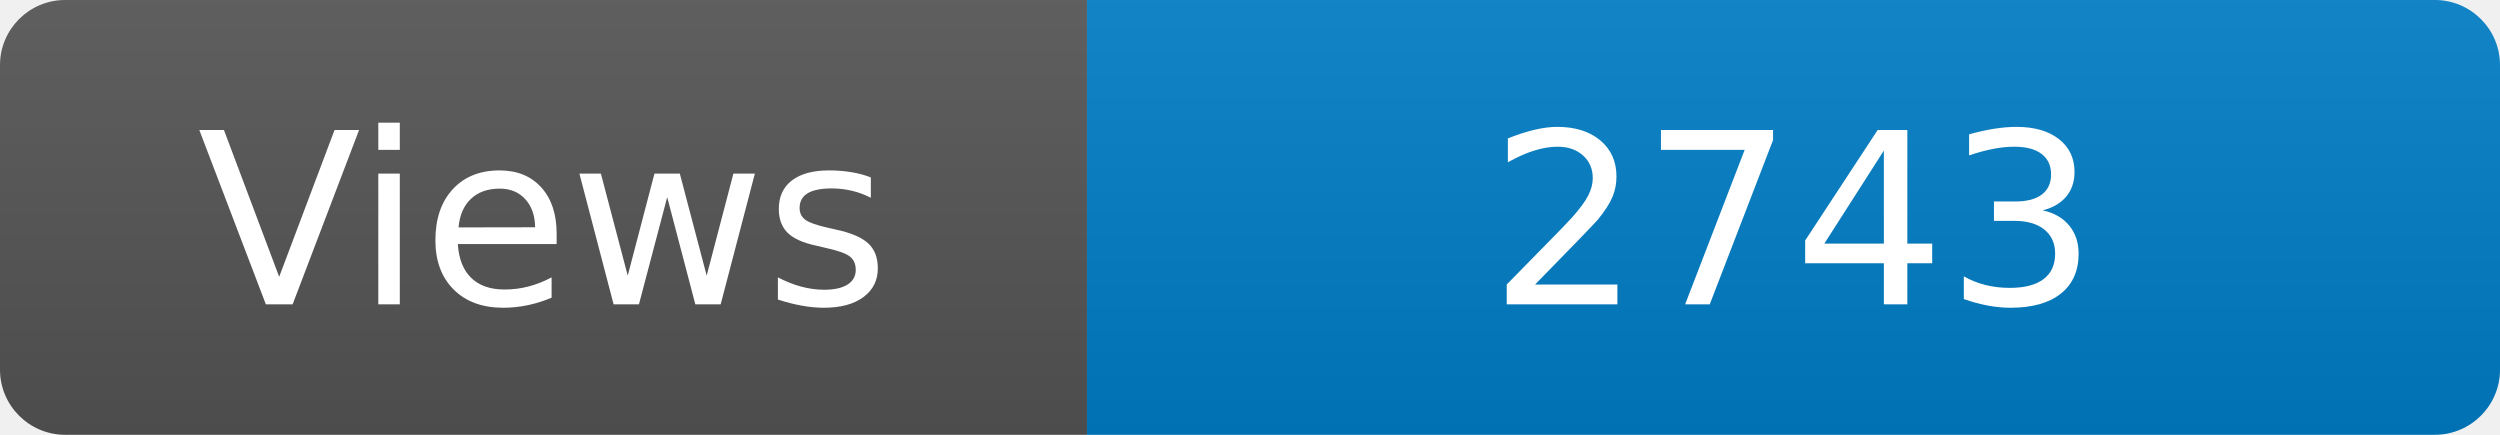
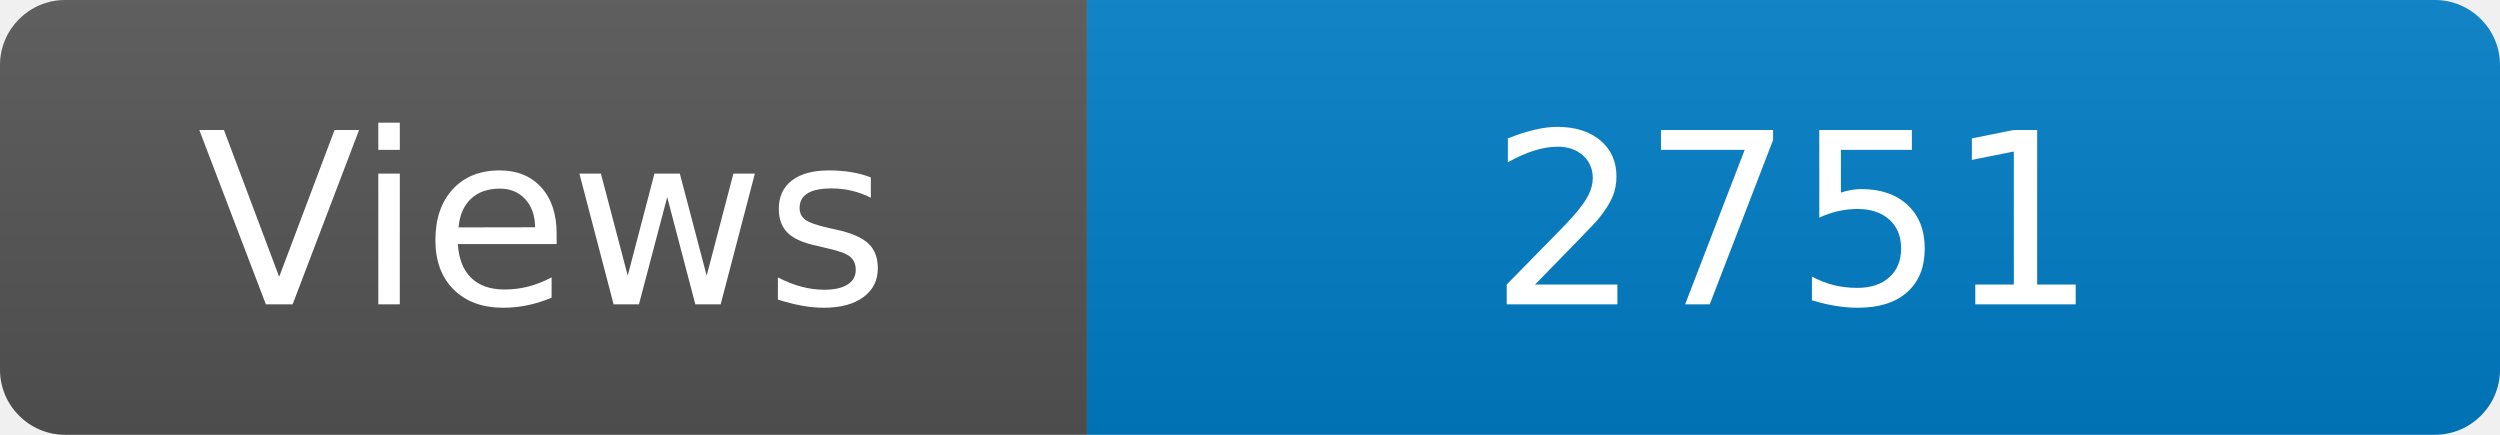
<svg xmlns="http://www.w3.org/2000/svg" width="115" height="20" role="img" aria-label="Maintained?: yes">
  <linearGradient id="s" x2="0" y2="100%">
    <stop offset="0" stop-color="#bbb" stop-opacity=".1" />
    <stop offset="1" stop-opacity=".1" />
  </linearGradient>
  <clipPath id="r">
    <rect width="115" height="20" rx="3" fill="#fff" />
  </clipPath>
  <g clip-path="url(#r)">
    <rect width="50" height="20" fill="#555" />
    <rect x="50" width="160" height="20" fill="#007ec6" />
    <rect width="115" height="20" fill="url(#s)" />
  </g>
  <g fill="#fff" text-anchor="middle" font-family="Verdana,Geneva,DejaVu Sans,sans-serif" font-size="110">
    <text x="250" y="140" transform="scale(.1)" fill="#fff">Views</text>
-     <text x="825" y="140" transform="scale(.1)" fill="#fff">2743</text>
+     <text x="825" y="140" transform="scale(.1)" fill="#fff">2751</text>
  </g>
</svg>
